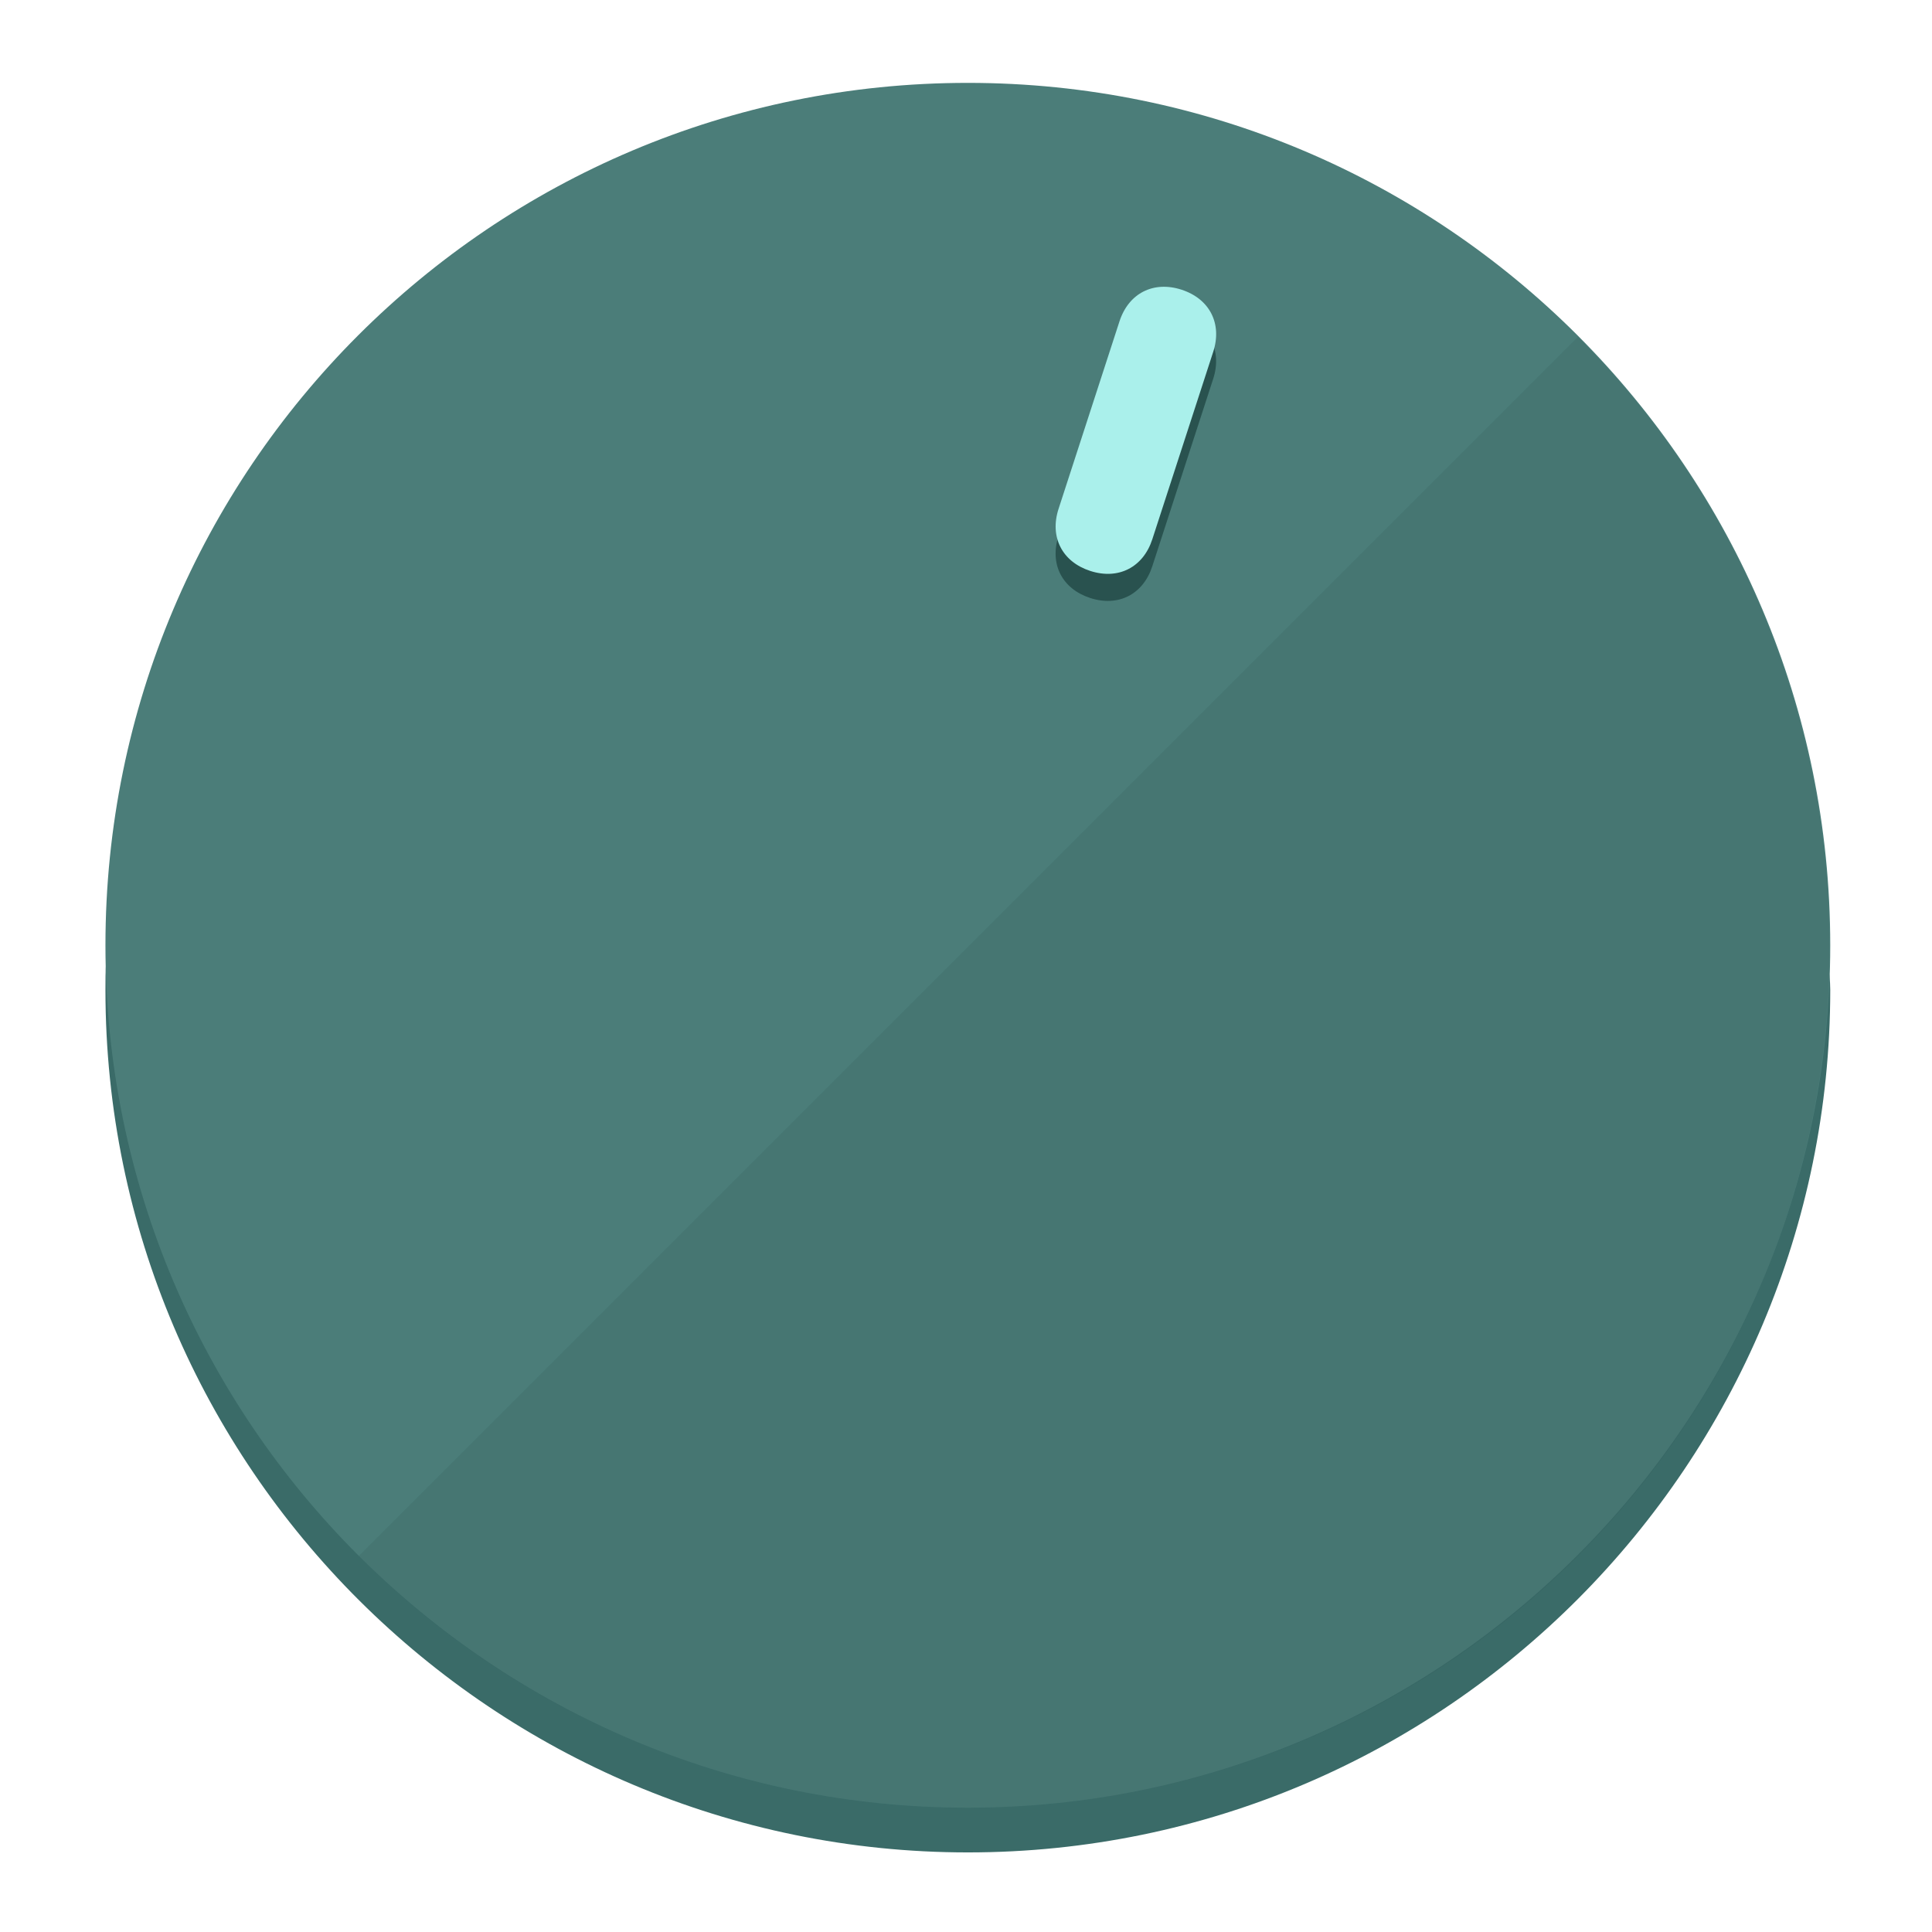
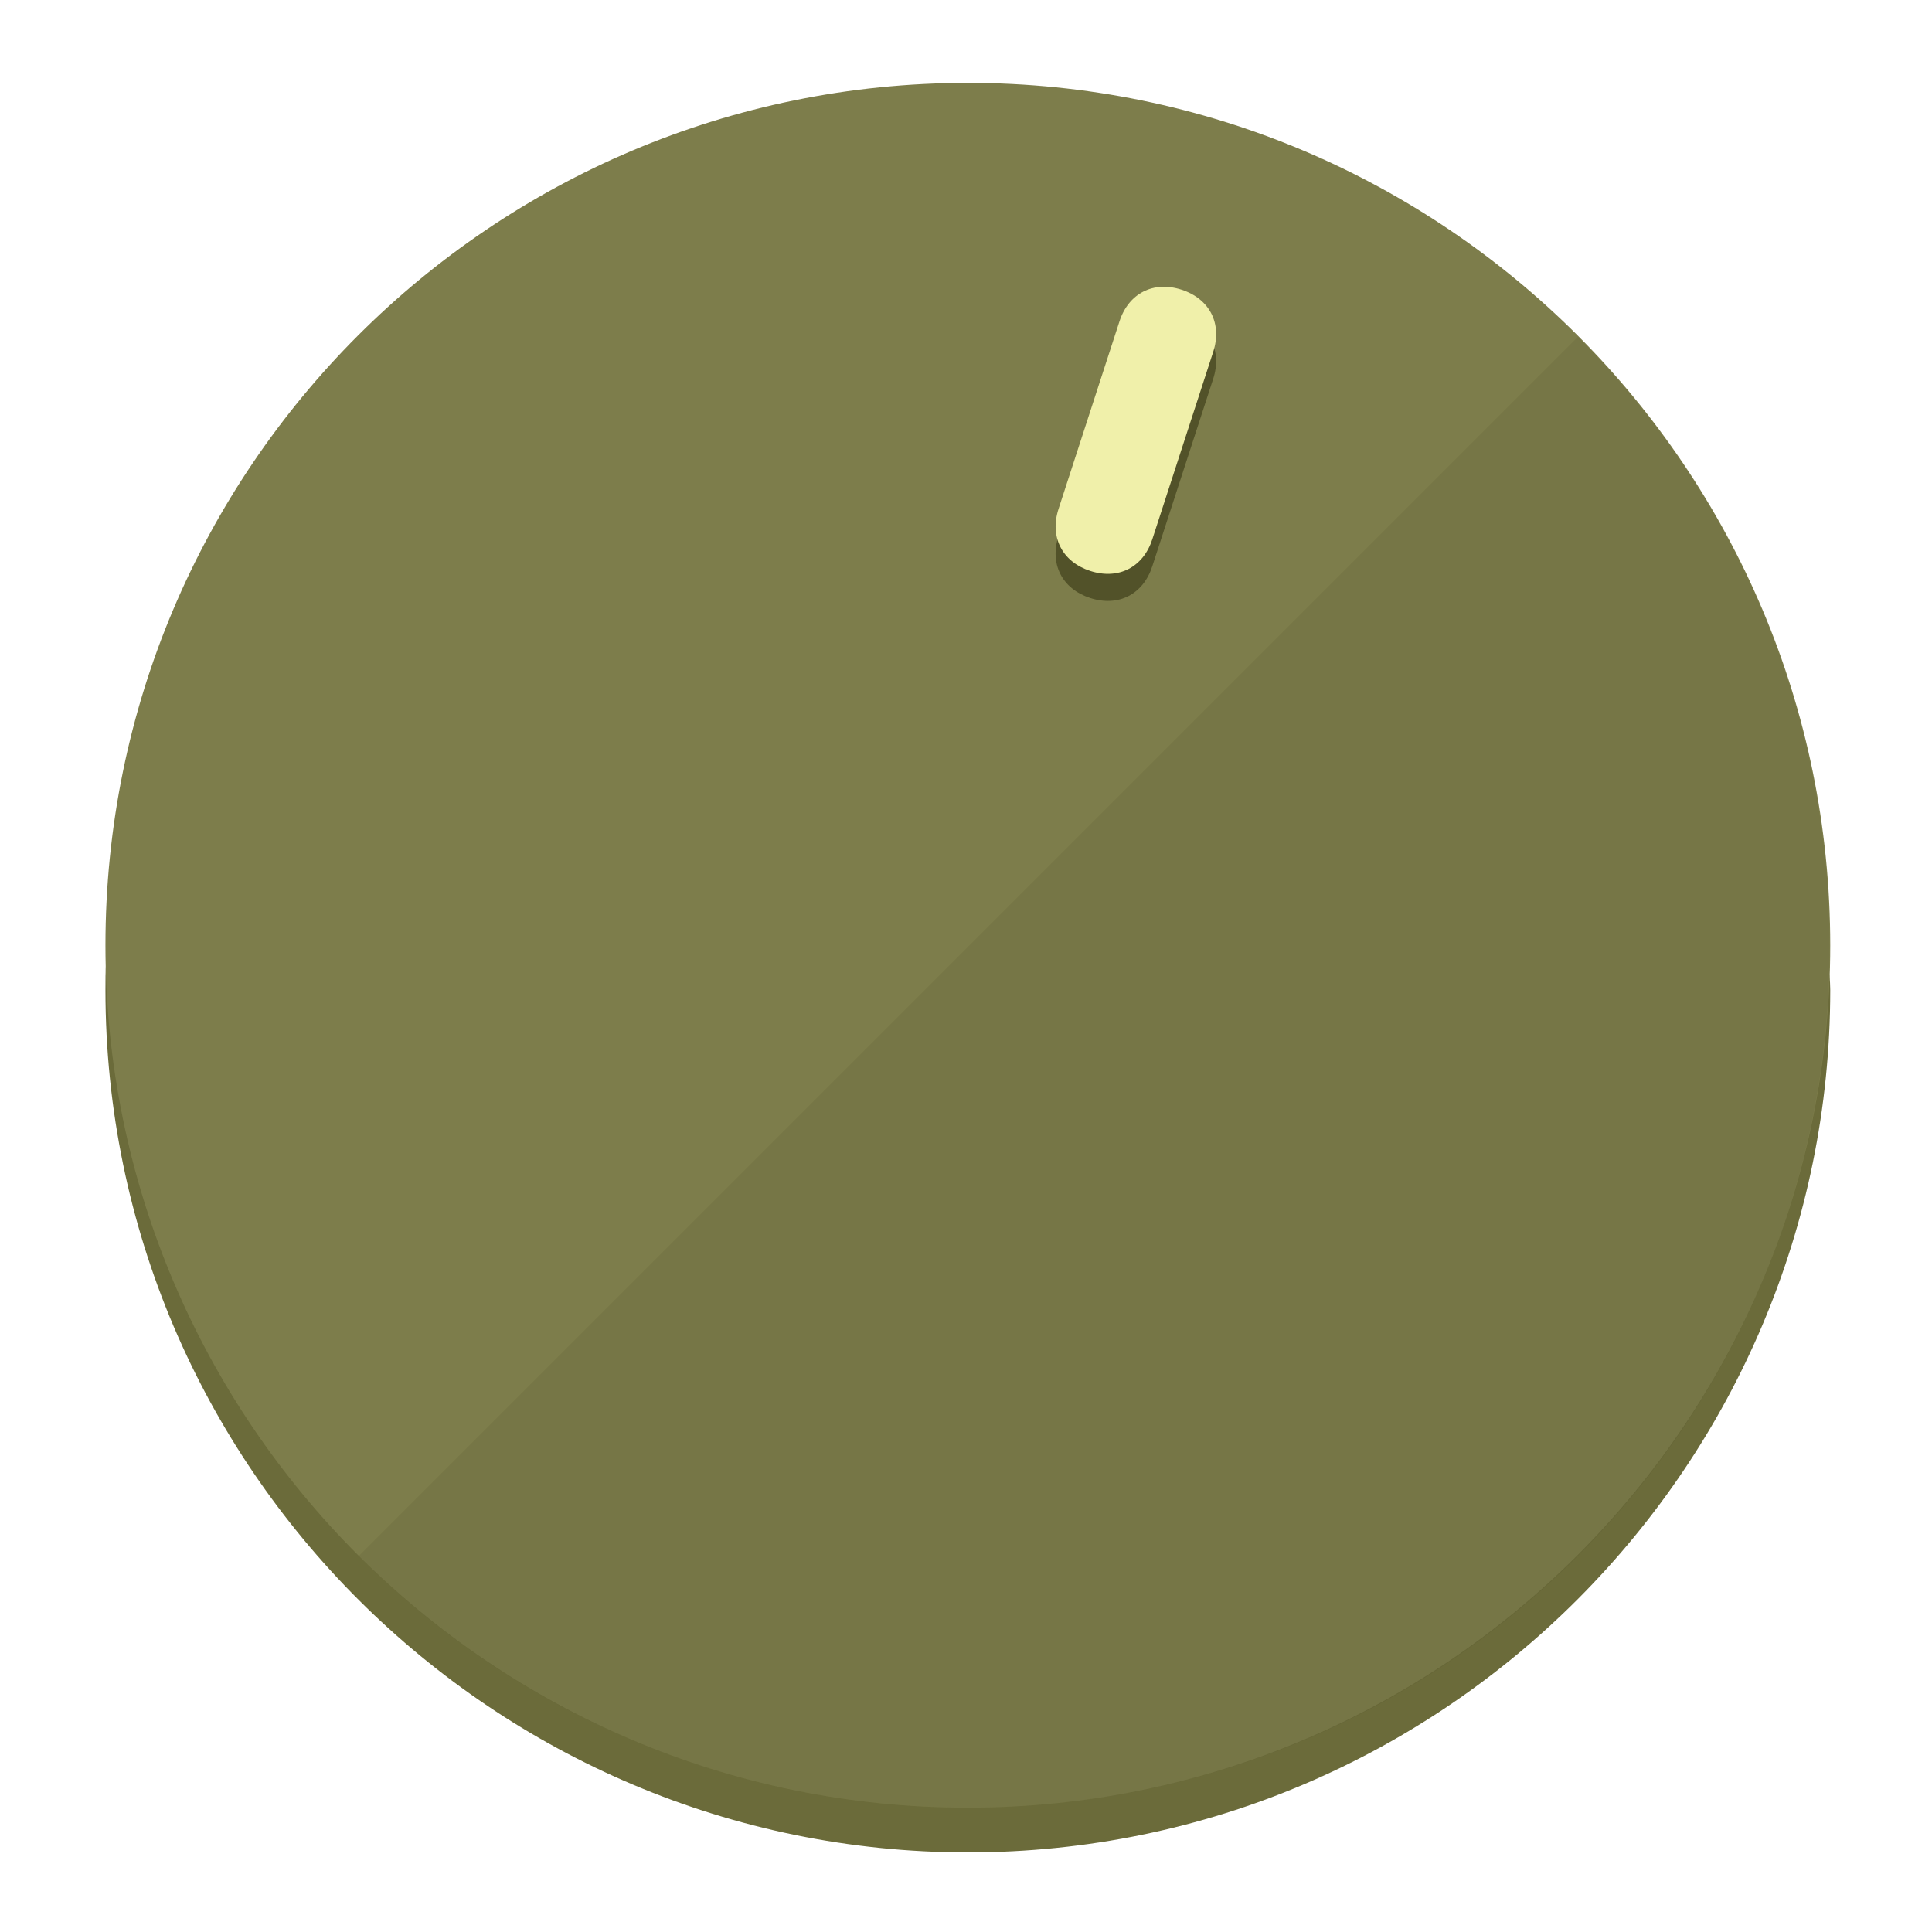
<svg xmlns="http://www.w3.org/2000/svg" height="120px" width="120px" version="1.1" id="Layer_1" viewBox="0 0 496.8 496.8" xml:space="preserve">
  <defs id="defs23" />
  <g id="g3158">
-     <path style="display:inline;fill:#3A6B68;fill-opacity:1;stroke-width:1.584" d="m 248.875,445.92 c 116.582,0 212.89,-91.238 220.493,-205.286 0,5.069 1.267,8.87 1.267,13.939 0,121.651 -98.842,221.76 -221.76,221.76 -121.651,0 -221.76,-98.842 -221.76,-221.76 0,-5.069 0,-8.87 1.267,-13.939 7.603,114.048 103.91,205.286 220.493,205.286 z" id="path8" />
-     <circle style="display:inline;fill:#4B7D79;fill-opacity:1;stroke-width:1.584" cx="248.875" cy="243.071" r="221.76" id="circle12" />
-     <path style="display:inline;fill:#29524F;fill-opacity:0.154;stroke-width:1.587" d="m 405.744,86.606 c 86.308,86.308 86.308,227.193 0,313.5 -86.308,86.308 -227.193,86.308 -313.5,0" id="path14" />
+     <path style="display:inline;fill:#6B6B3A;fill-opacity:1;stroke-width:1.584" d="m 248.875,445.92 c 116.582,0 212.89,-91.238 220.493,-205.286 0,5.069 1.267,8.87 1.267,13.939 0,121.651 -98.842,221.76 -221.76,221.76 -121.651,0 -221.76,-98.842 -221.76,-221.76 0,-5.069 0,-8.87 1.267,-13.939 7.603,114.048 103.91,205.286 220.493,205.286 z" id="path8" />
+     <circle style="display:inline;fill:#7D7D4B;fill-opacity:1;stroke-width:1.584" cx="248.875" cy="243.071" r="221.76" id="circle12" />
+     <path style="display:inline;fill:#525229;fill-opacity:0.154;stroke-width:1.587" d="m 405.744,86.606 c 86.308,86.308 86.308,227.193 0,313.5 -86.308,86.308 -227.193,86.308 -313.5,0" id="path14" />
  </g>
  <g id="g3198">
    <circle style="display:none;fill:#000000;fill-opacity:0;stroke-width:1.584" cx="311.577" cy="154.88" r="221.76" id="circle12-3" transform="rotate(18)" />
-     <path style="display:inline;fill:#29524F;fill-opacity:1;stroke-width:1.584" d="m 296.298,145.631 c -2.35,7.231 -8.737,10.485 -15.968,8.136 v 0 c -7.231,-2.35 -10.485,-8.737 -8.136,-15.968 l 15.663,-48.207 c 2.35,-7.231 8.737,-10.485 15.968,-8.136 v 0 c 7.231,2.349 10.485,8.737 8.136,15.968 z" id="path3789" />
-     <path style="display:inline;fill:#AAF0EB;stroke-width:1.584" d="m 296.308,138.672 c -2.35,7.231 -8.737,10.485 -15.968,8.136 v 0 c -7.231,-2.349 -10.485,-8.737 -8.136,-15.968 l 15.663,-48.207 c 2.35,-7.231 8.737,-10.485 15.968,-8.136 v 0 c 7.231,2.35 10.485,8.737 8.136,15.968 z" id="path915" />
+     <path style="display:inline;fill:#525229;fill-opacity:1;stroke-width:1.584" d="m 296.298,145.631 c -2.35,7.231 -8.737,10.485 -15.968,8.136 v 0 c -7.231,-2.35 -10.485,-8.737 -8.136,-15.968 l 15.663,-48.207 c 2.35,-7.231 8.737,-10.485 15.968,-8.136 v 0 c 7.231,2.349 10.485,8.737 8.136,15.968 z" id="path3789" />
+     <path style="display:inline;fill:#F0F0AA;stroke-width:1.584" d="m 296.308,138.672 c -2.35,7.231 -8.737,10.485 -15.968,8.136 v 0 c -7.231,-2.349 -10.485,-8.737 -8.136,-15.968 l 15.663,-48.207 c 2.35,-7.231 8.737,-10.485 15.968,-8.136 v 0 c 7.231,2.35 10.485,8.737 8.136,15.968 z" id="path915" />
  </g>
</svg>
